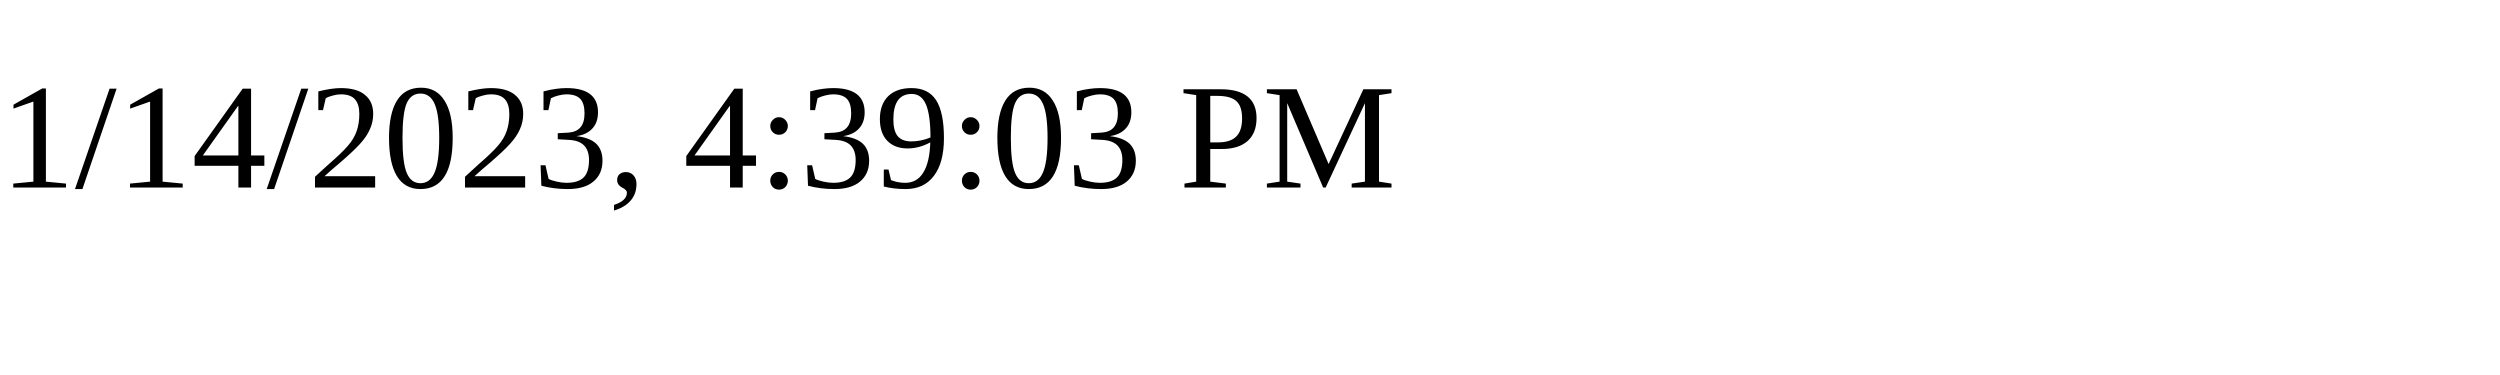
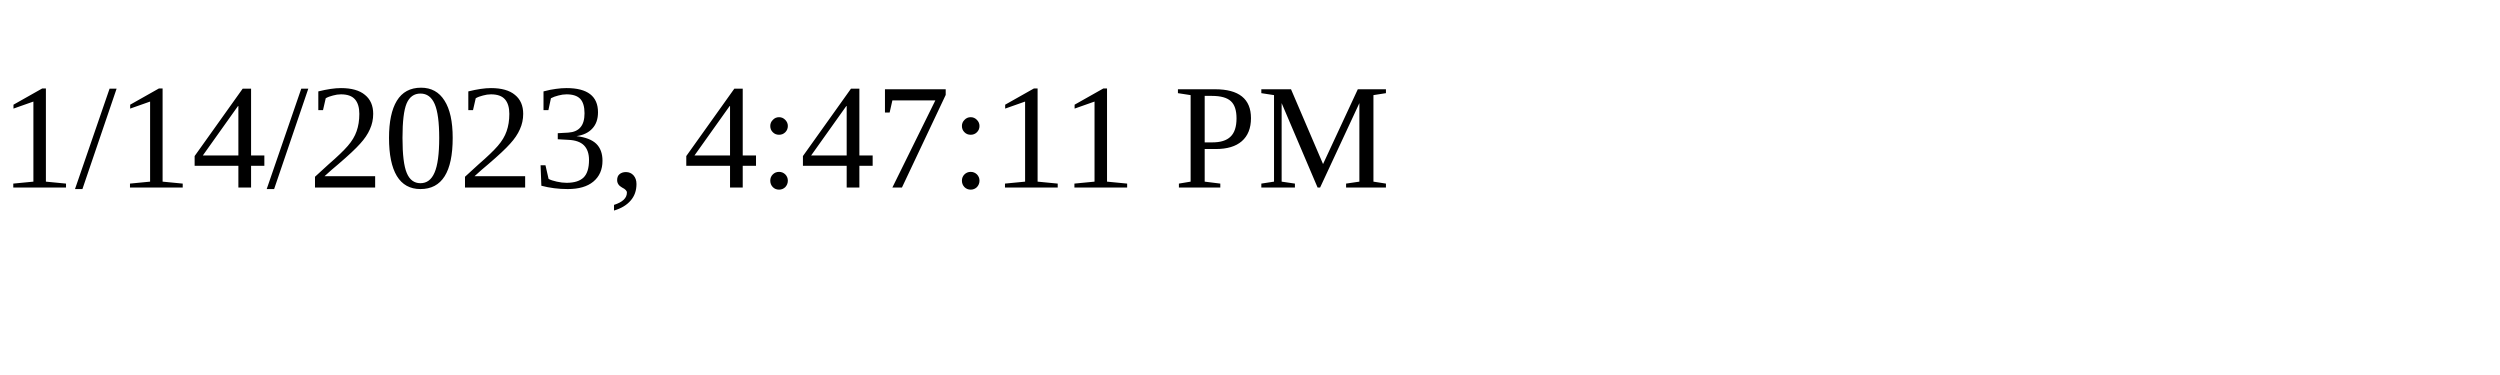
<svg xmlns="http://www.w3.org/2000/svg" height="30" width="200">
-   <text x="0" y="15">1/14/2023, 4:39:03 PM</text>
+   <text x="0" y="15">1/14/2023, 4:47:11 PM</text>
</svg>
